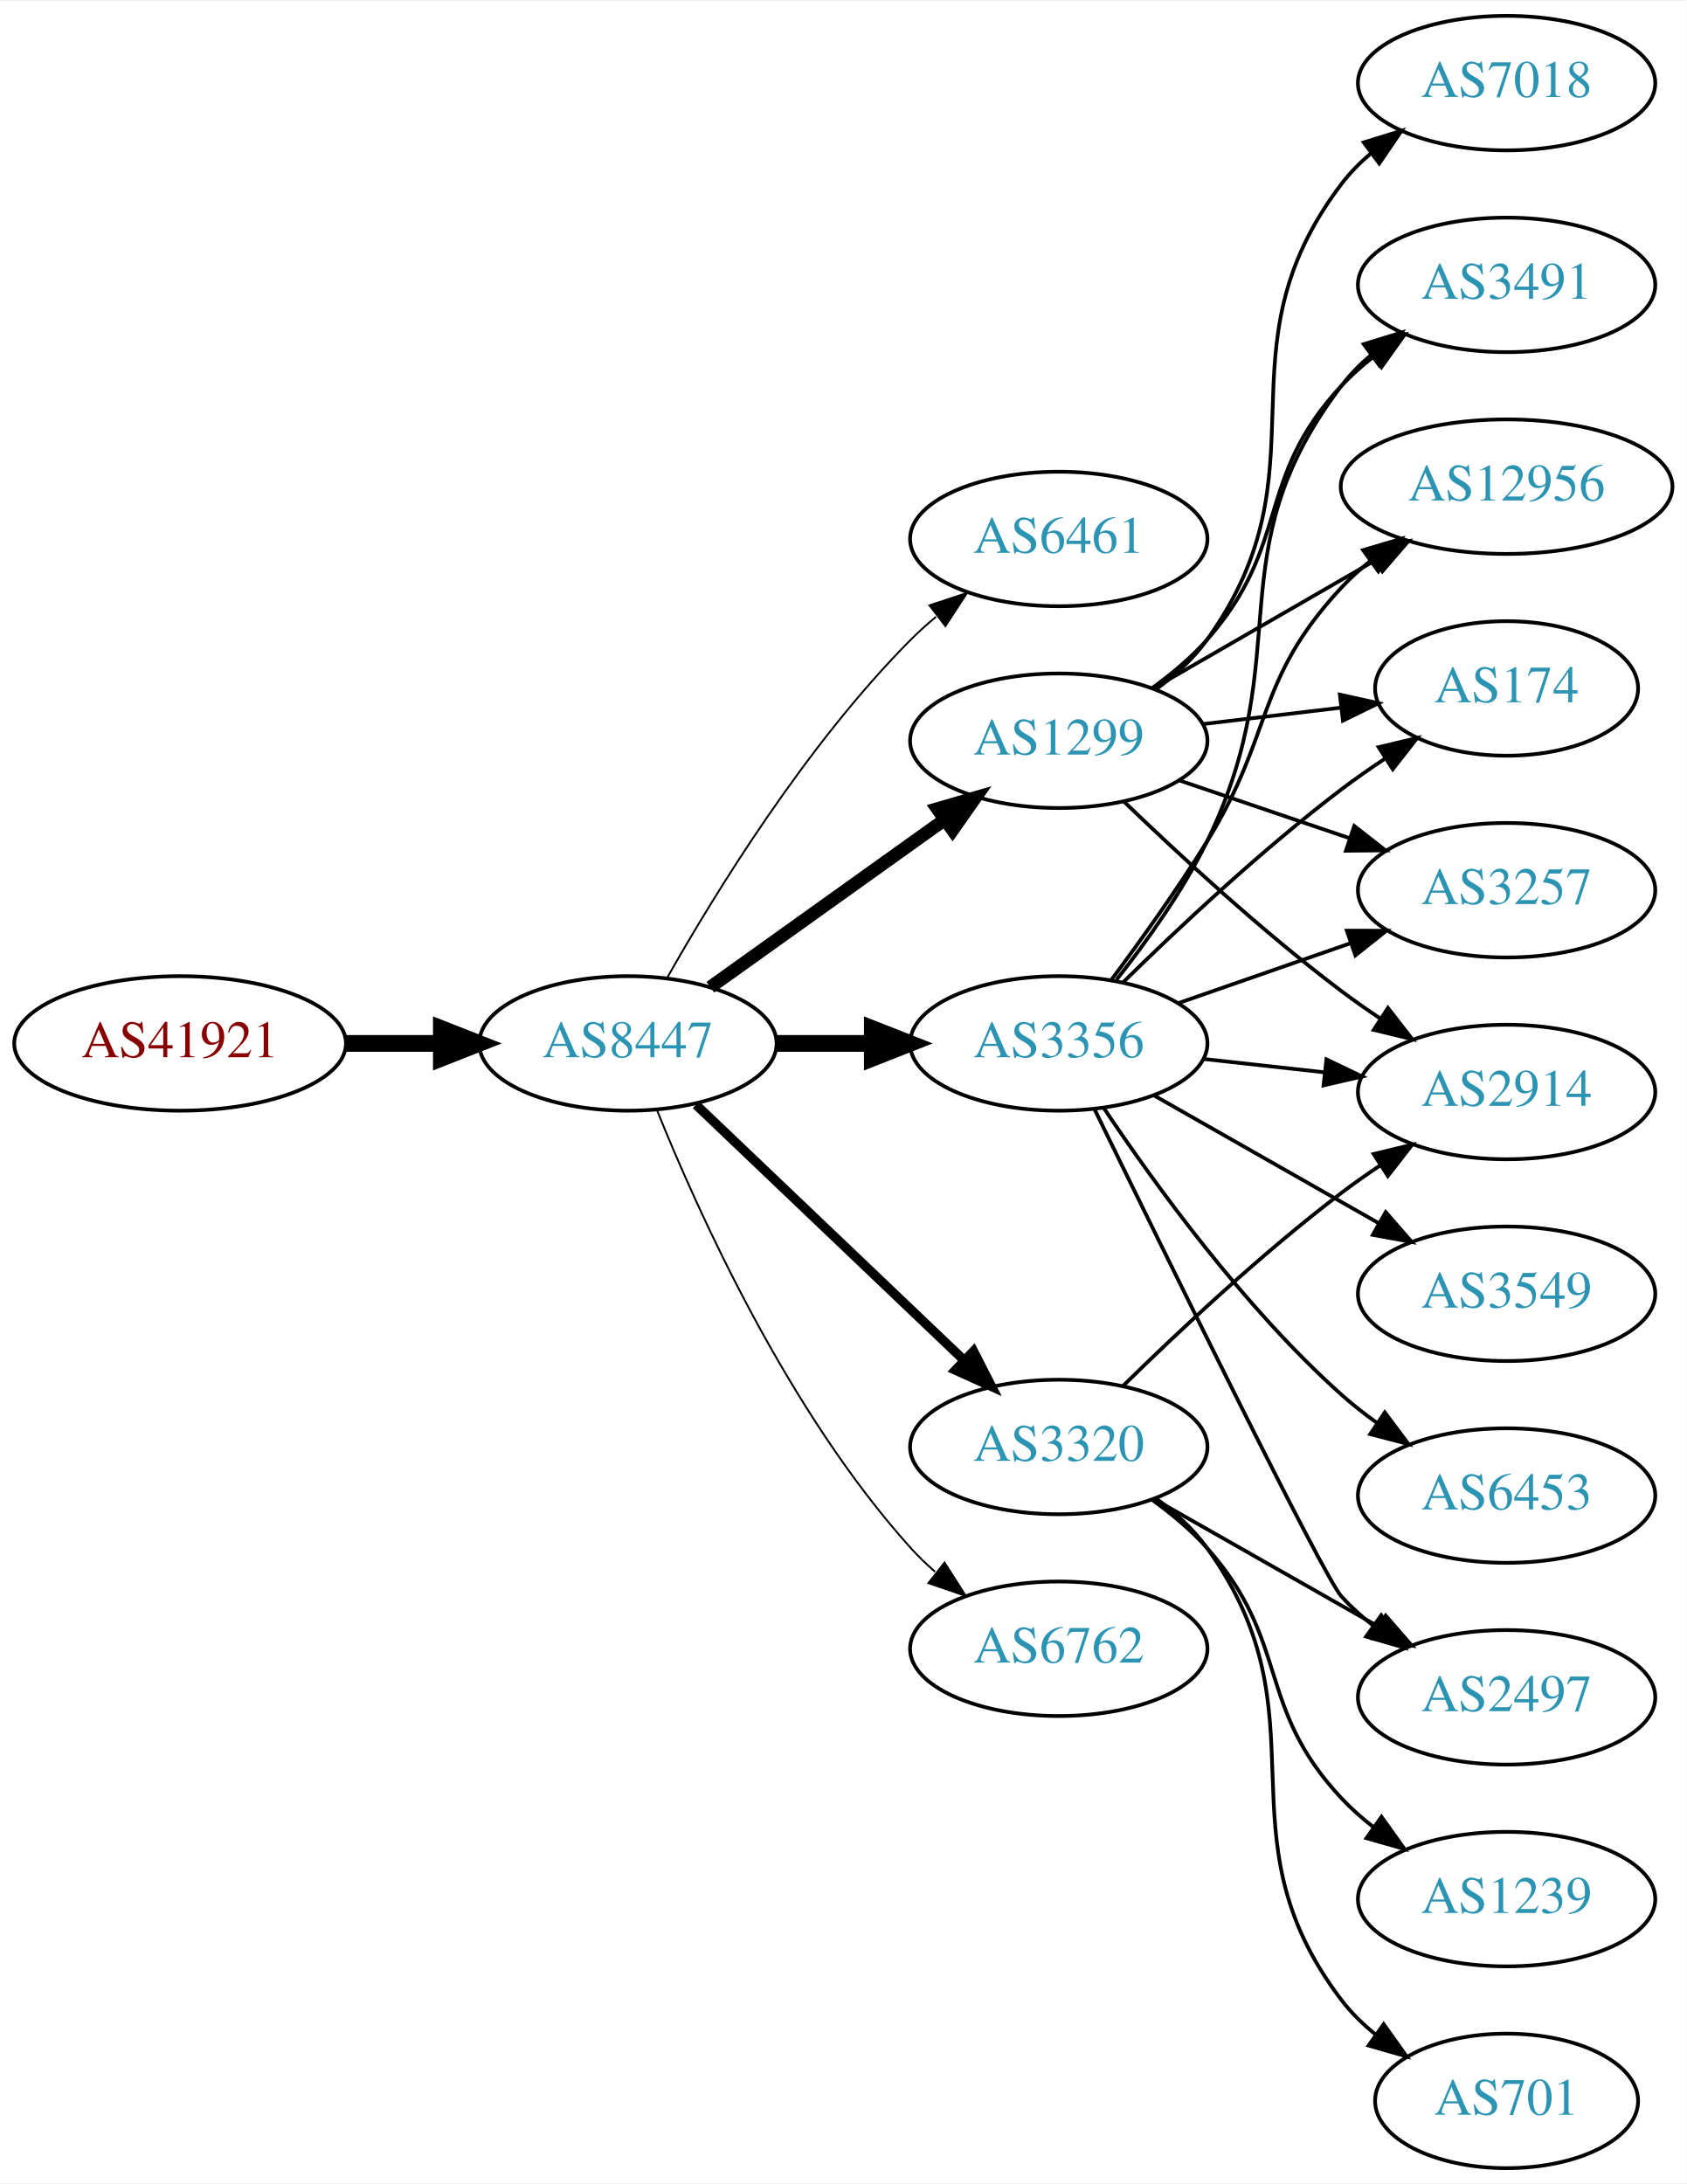
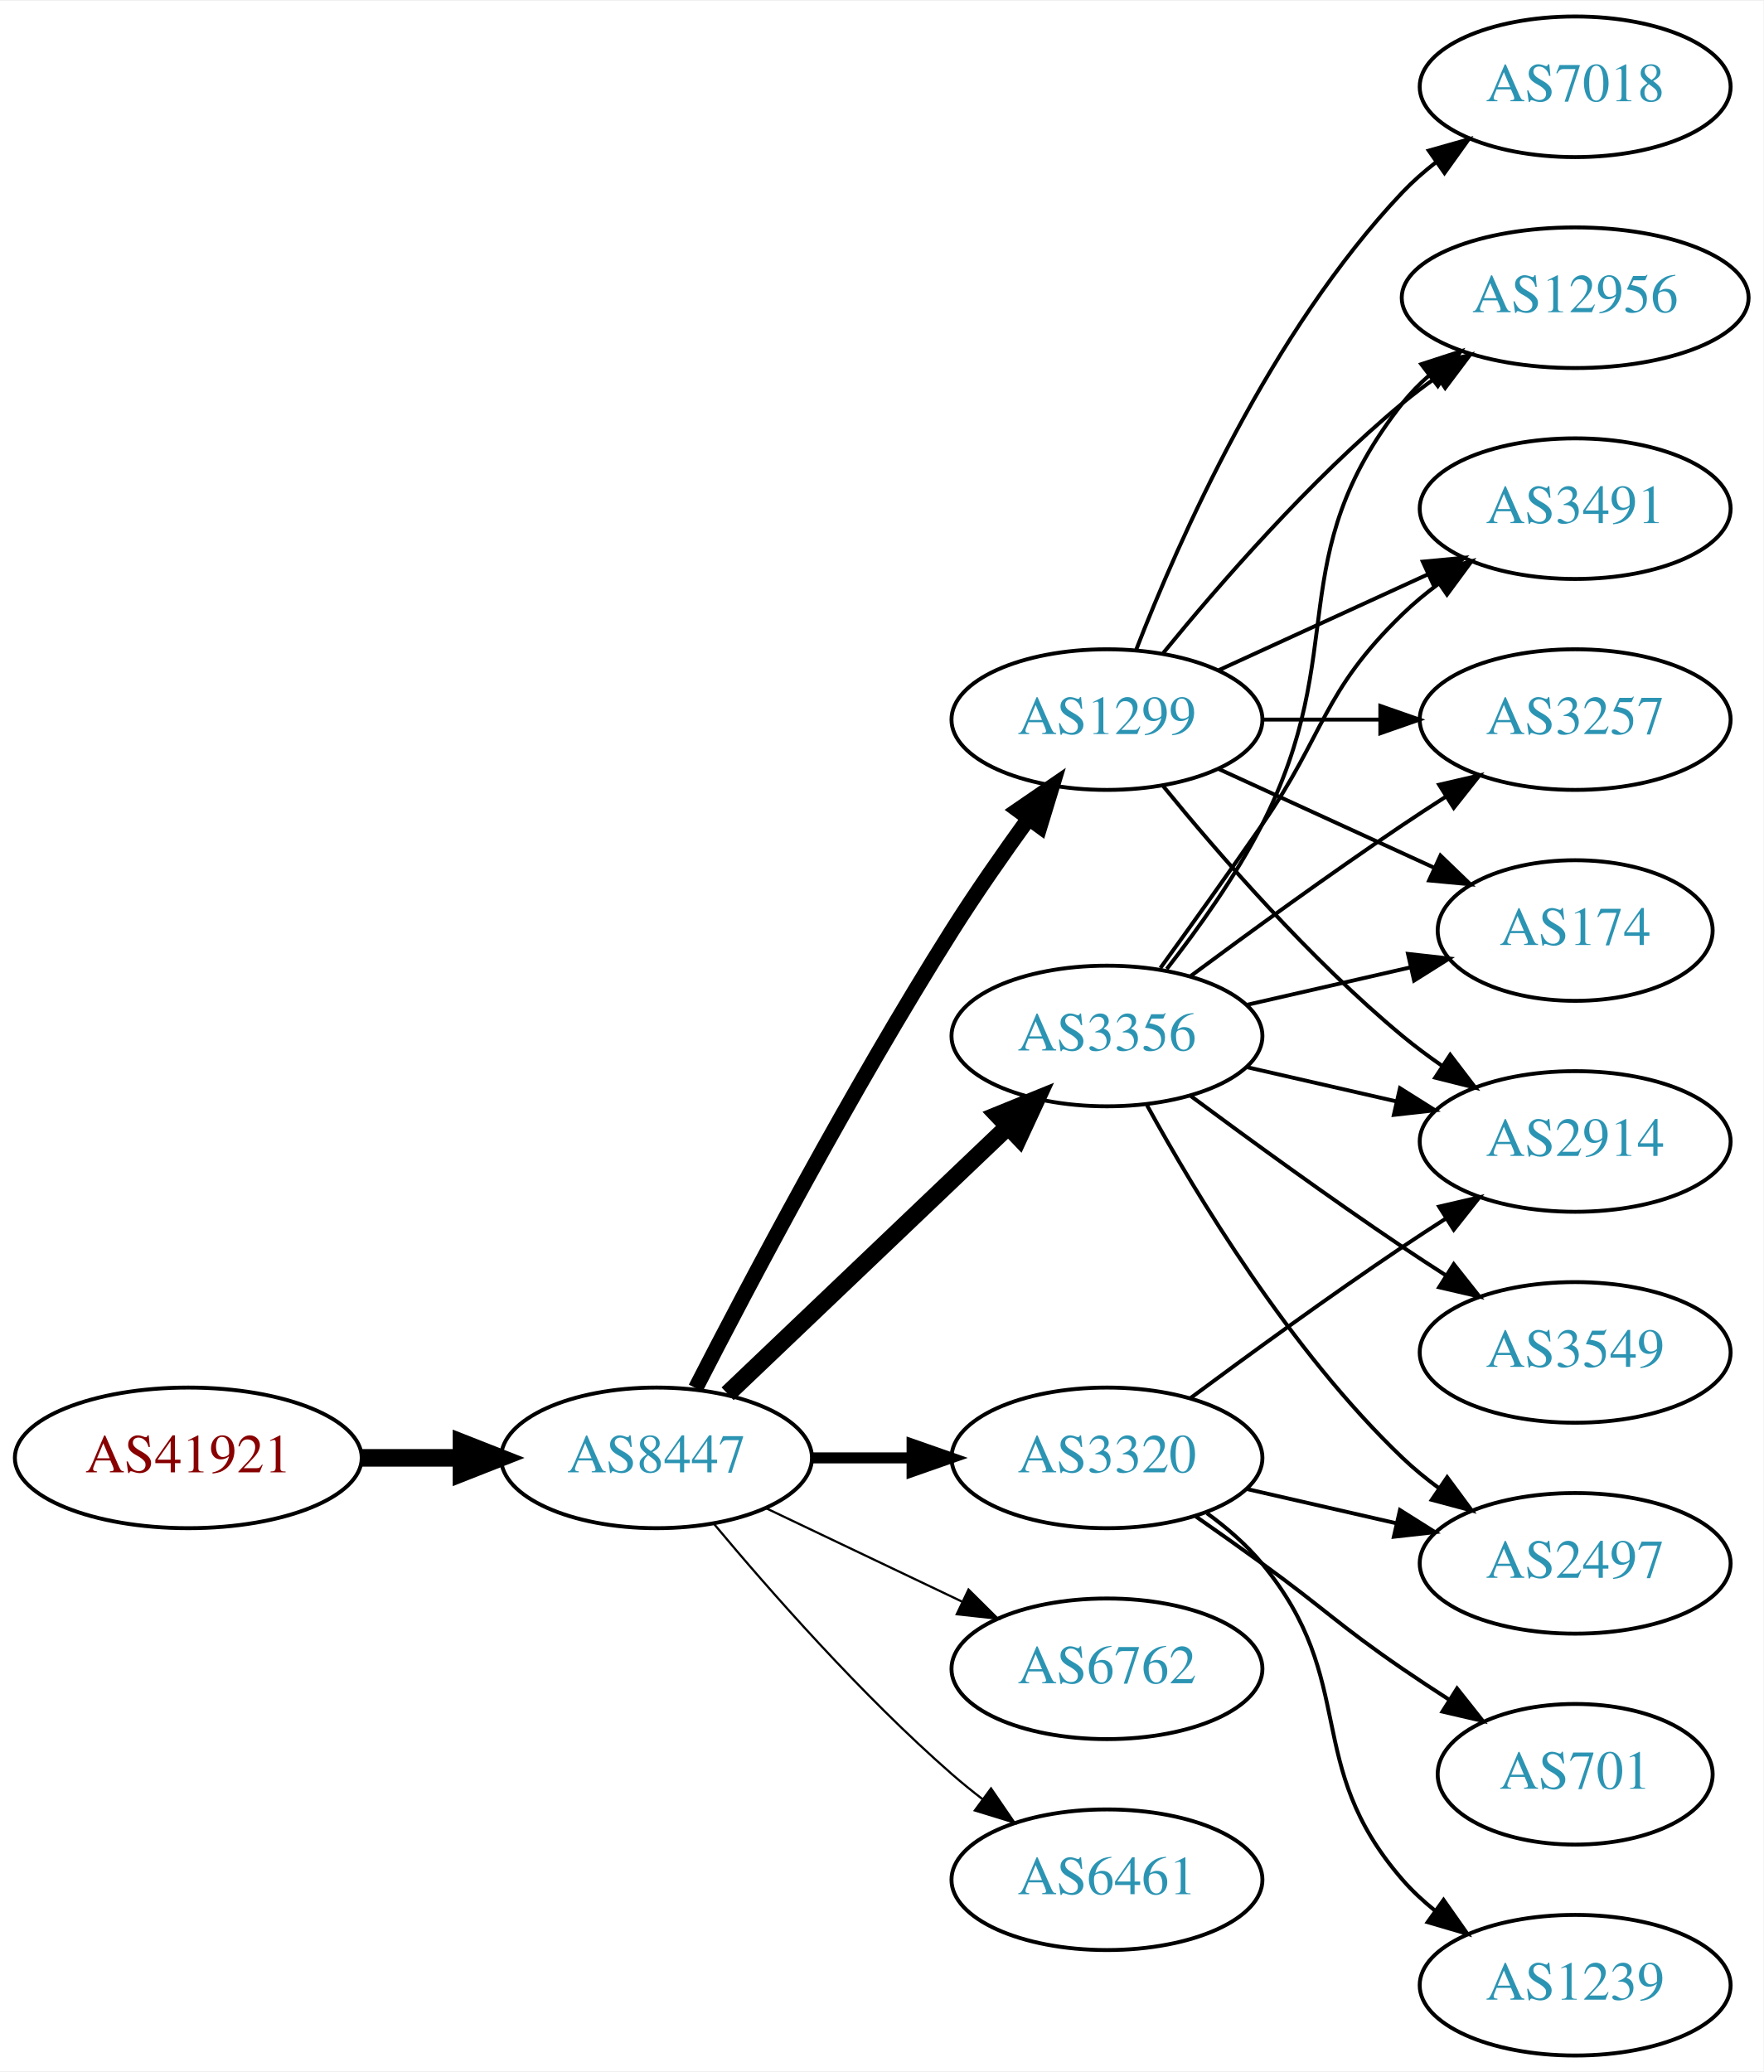
- <svg xmlns="http://www.w3.org/2000/svg" xmlns:xlink="http://www.w3.org/1999/xlink" width="451pt" height="584pt" viewBox="0.00 0.00 451.37 584.00">
-   <g id="graph0" class="graph" transform="scale(1 1) rotate(0) translate(4 580)">
-     <polygon fill="white" stroke="none" points="-4,4 -4,-580 447.37,-580 447.37,4 -4,4" />
+ <svg xmlns="http://www.w3.org/2000/svg" xmlns:xlink="http://www.w3.org/1999/xlink" width="451pt" height="530pt" viewBox="0.00 0.00 451.37 530.00">
+   <g id="graph0" class="graph" transform="scale(1 1) rotate(0) translate(4 526)">
+     <polygon fill="white" stroke="none" points="-4,4 -4,-526 447.37,-526 447.37,4 -4,4" />
    <g id="node1" class="node">
      <g id="a_node1">
        <a xlink:href="/asn/41921" xlink:title="AS41921 ~ B&amp;R Industrial Automation GmbH [AT]">
-           <ellipse fill="#ffffff" stroke="black" cx="44.196" cy="-301" rx="44.393" ry="18" />
-           <text text-anchor="middle" x="44.196" y="-297.3" font-family="Times,serif" font-size="14.00" fill="#880000">AS41921</text>
+           <ellipse fill="#ffffff" stroke="black" cx="44.196" cy="-153" rx="44.393" ry="18" />
+           <text text-anchor="middle" x="44.196" y="-149.3" font-family="Times,serif" font-size="14.00" fill="#880000">AS41921</text>
        </a>
      </g>
    </g>
    <g id="node2" class="node">
      <g id="a_node2">
        <a xlink:href="/asn/8447" xlink:title="AS8447 ~ A1 Telekom Austria AG [AT]">
-           <ellipse fill="#ffffff" stroke="black" cx="164.039" cy="-301" rx="39.794" ry="18" />
-           <text text-anchor="middle" x="164.039" y="-297.3" font-family="Times,serif" font-size="14.00" fill="#2c94b3">AS8447</text>
+           <ellipse fill="#ffffff" stroke="black" cx="164.039" cy="-153" rx="39.794" ry="18" />
+           <text text-anchor="middle" x="164.039" y="-149.3" font-family="Times,serif" font-size="14.00" fill="#2c94b3">AS8447</text>
        </a>
      </g>
    </g>
    <g id="edge1" class="edge">
-       <path fill="none" stroke="black" stroke-width="4.5" d="M88.407,-301C96.72,-301 105.482,-301 113.965,-301" />
-       <polygon fill="black" stroke="black" stroke-width="4.5" points="114.123,-304.938 124.123,-301 114.123,-297.063 114.123,-304.938" />
+       <path fill="none" stroke="black" stroke-width="4.5" d="M88.407,-153C96.72,-153 105.482,-153 113.965,-153" />
+       <polygon fill="black" stroke="black" stroke-width="4.5" points="114.123,-156.938 124.123,-153 114.123,-149.063 114.123,-156.938" />
    </g>
    <g id="node3" class="node">
      <g id="a_node3">
-         <a xlink:href="/asn/6461" xlink:title="AS6461 ~ Zayo Bandwidth [US]">
-           <ellipse fill="#ffffff" stroke="black" cx="279.332" cy="-436" rx="39.794" ry="18" />
-           <text text-anchor="middle" x="279.332" y="-432.3" font-family="Times,serif" font-size="14.00" fill="#2c94b3">AS6461</text>
+         <a xlink:href="/asn/1299" xlink:title="AS1299 ~ Telia Carrier [EU]">
+           <ellipse fill="#ffffff" stroke="black" cx="279.332" cy="-342" rx="39.794" ry="18" />
+           <text text-anchor="middle" x="279.332" y="-338.3" font-family="Times,serif" font-size="14.00" fill="#2c94b3">AS1299</text>
        </a>
      </g>
    </g>
    <g id="edge2" class="edge">
-       <path fill="none" stroke="black" stroke-width="0.5" d="M174.498,-318.49C187.28,-341.096 211.712,-380.886 239.685,-409 241.796,-411.121 244.092,-413.188 246.477,-415.171" />
-       <polygon fill="black" stroke="black" stroke-width="0.5" points="244.73,-418.242 254.793,-421.556 248.993,-412.69 244.73,-418.242" />
+       <path fill="none" stroke="black" stroke-width="3.938" d="M174.065,-170.852C187.501,-197.055 213.95,-247.237 239.685,-288 245.748,-297.604 252.868,-307.813 259.333,-316.739" />
+       <polygon fill="black" stroke="black" stroke-width="3.938" points="256.54,-318.848 265.276,-324.843 262.185,-314.709 256.54,-318.848" />
    </g>
    <g id="node4" class="node">
      <g id="a_node4">
-         <a xlink:href="/asn/3356" xlink:title="AS3356 ~ Level 3 Parent, LLC [US]">
-           <ellipse fill="#ffffff" stroke="black" cx="279.332" cy="-301" rx="39.794" ry="18" />
-           <text text-anchor="middle" x="279.332" y="-297.3" font-family="Times,serif" font-size="14.00" fill="#2c94b3">AS3356</text>
+         <a xlink:href="/asn/3320" xlink:title="AS3320 ~ DTAG [DE]">
+           <ellipse fill="#ffffff" stroke="black" cx="279.332" cy="-153" rx="39.794" ry="18" />
+           <text text-anchor="middle" x="279.332" y="-149.3" font-family="Times,serif" font-size="14.00" fill="#2c94b3">AS3320</text>
        </a>
      </g>
    </g>
    <g id="edge3" class="edge">
-       <path fill="none" stroke="black" stroke-width="4.5" d="M203.711,-301C211.914,-301 220.678,-301 229.21,-301" />
-       <polygon fill="black" stroke="black" stroke-width="4.5" points="229.449,-304.938 239.449,-301 229.449,-297.063 229.449,-304.938" />
+       <path fill="none" stroke="black" stroke-width="2.812" d="M203.711,-153C211.914,-153 220.678,-153 229.21,-153" />
+       <polygon fill="black" stroke="black" stroke-width="2.812" points="229.449,-156.5 239.449,-153 229.449,-149.5 229.449,-156.5" />
    </g>
    <g id="node5" class="node">
      <g id="a_node5">
-         <a xlink:href="/asn/1299" xlink:title="AS1299 ~ Telia Carrier [EU]">
-           <ellipse fill="#ffffff" stroke="black" cx="279.332" cy="-382" rx="39.794" ry="18" />
-           <text text-anchor="middle" x="279.332" y="-378.3" font-family="Times,serif" font-size="14.00" fill="#2c94b3">AS1299</text>
+         <a xlink:href="/asn/3356" xlink:title="AS3356 ~ Level 3 Parent, LLC [US]">
+           <ellipse fill="#ffffff" stroke="black" cx="279.332" cy="-261" rx="39.794" ry="18" />
+           <text text-anchor="middle" x="279.332" y="-257.3" font-family="Times,serif" font-size="14.00" fill="#2c94b3">AS3356</text>
        </a>
      </g>
    </g>
    <g id="edge4" class="edge">
-       <path fill="none" stroke="black" stroke-width="3.5" d="M186.083,-316.046C203.697,-328.639 229.036,-346.755 248.701,-360.816" />
-       <polygon fill="black" stroke="black" stroke-width="3.5" points="246.845,-363.791 257.016,-366.76 250.917,-358.097 246.845,-363.791" />
+       <path fill="none" stroke="black" stroke-width="4.5" d="M182.245,-169.403C201.321,-187.587 232.241,-217.063 253.838,-237.651" />
+       <polygon fill="black" stroke="black" stroke-width="4.5" points="251.379,-240.747 261.334,-244.797 256.813,-235.047 251.379,-240.747" />
    </g>
    <g id="node6" class="node">
      <g id="a_node6">
-         <a xlink:href="/asn/3320" xlink:title="AS3320 ~ DTAG [DE]">
-           <ellipse fill="#ffffff" stroke="black" cx="279.332" cy="-193" rx="39.794" ry="18" />
-           <text text-anchor="middle" x="279.332" y="-189.3" font-family="Times,serif" font-size="14.00" fill="#2c94b3">AS3320</text>
+         <a xlink:href="/asn/6762" xlink:title="AS6762 ~ TELECOM ITALIA SPARKLE S.p.A. [IT]">
+           <ellipse fill="#ffffff" stroke="black" cx="279.332" cy="-99" rx="39.794" ry="18" />
+           <text text-anchor="middle" x="279.332" y="-95.3" font-family="Times,serif" font-size="14.00" fill="#2c94b3">AS6762</text>
        </a>
      </g>
    </g>
    <g id="edge5" class="edge">
-       <path fill="none" stroke="black" stroke-width="2.5" d="M182.245,-284.597C201.321,-266.413 232.241,-236.937 253.838,-216.349" />
-       <polygon fill="black" stroke="black" stroke-width="2.5" points="256.511,-218.637 261.334,-209.203 251.681,-213.57 256.511,-218.637" />
+       <path fill="none" stroke="black" stroke-width="0.562" d="M192.175,-140.066C207.169,-132.919 225.99,-123.948 242.213,-116.215" />
+       <polygon fill="black" stroke="black" stroke-width="0.562" points="243.895,-119.291 251.417,-111.829 240.884,-112.972 243.895,-119.291" />
    </g>
    <g id="node7" class="node">
      <g id="a_node7">
-         <a xlink:href="/asn/6762" xlink:title="AS6762 ~ TELECOM ITALIA SPARKLE S.p.A. [IT]">
-           <ellipse fill="#ffffff" stroke="black" cx="279.332" cy="-139" rx="39.794" ry="18" />
-           <text text-anchor="middle" x="279.332" y="-135.3" font-family="Times,serif" font-size="14.00" fill="#2c94b3">AS6762</text>
+         <a xlink:href="/asn/6461" xlink:title="AS6461 ~ Zayo Bandwidth [US]">
+           <ellipse fill="#ffffff" stroke="black" cx="279.332" cy="-45" rx="39.794" ry="18" />
+           <text text-anchor="middle" x="279.332" y="-41.3" font-family="Times,serif" font-size="14.00" fill="#2c94b3">AS6461</text>
        </a>
      </g>
    </g>
    <g id="edge6" class="edge">
-       <path fill="none" stroke="black" stroke-width="0.5" d="M171.786,-283.213C182.837,-255.757 206.891,-202.422 239.685,-166 241.688,-163.776 243.906,-161.637 246.239,-159.603" />
-       <polygon fill="black" stroke="black" stroke-width="0.5" points="248.769,-162.065 254.458,-153.127 244.437,-156.567 248.769,-162.065" />
+       <path fill="none" stroke="black" stroke-width="0.562" d="M178.669,-136.183C192.951,-119.071 216.498,-92.255 239.685,-72 242.151,-69.846 244.789,-67.706 247.487,-65.628" />
+       <polygon fill="black" stroke="black" stroke-width="0.562" points="249.66,-68.375 255.641,-59.63 245.512,-62.736 249.66,-68.375" />
    </g>
    <g id="node8" class="node">
      <g id="a_node8">
+         <a xlink:href="/asn/12956" xlink:title="AS12956 ~ TELXIUS [ES]">
+           <ellipse fill="#ffffff" stroke="black" cx="399.174" cy="-450" rx="44.393" ry="18" />
+           <text text-anchor="middle" x="399.174" y="-446.3" font-family="Times,serif" font-size="14.00" fill="#2c94b3">AS12956</text>
+         </a>
+       </g>
+     </g>
+     <g id="edge7" class="edge">
+       <path fill="none" stroke="black" d="M293.751,-359.065C307.865,-376.375 331.28,-403.345 354.978,-423 357.716,-425.271 360.659,-427.494 363.677,-429.63" />
+       <polygon fill="black" stroke="black" points="362.009,-432.725 372.266,-435.379 365.903,-426.908 362.009,-432.725" />
+     </g>
+     <g id="node9" class="node">
+       <g id="a_node9">
+         <a xlink:href="/asn/2914" xlink:title="AS2914 ~ NTT America, Inc. [US]">
+           <ellipse fill="#ffffff" stroke="black" cx="399.174" cy="-234" rx="39.794" ry="18" />
+           <text text-anchor="middle" x="399.174" y="-230.3" font-family="Times,serif" font-size="14.00" fill="#2c94b3">AS2914</text>
+         </a>
+       </g>
+     </g>
+     <g id="edge8" class="edge">
+       <path fill="none" stroke="black" d="M293.751,-324.935C307.865,-307.625 331.28,-280.655 354.978,-261 358.194,-258.332 361.695,-255.73 365.265,-253.259" />
+       <polygon fill="black" stroke="black" points="367.189,-256.183 373.622,-247.764 363.343,-250.334 367.189,-256.183" />
+     </g>
+     <g id="node10" class="node">
+       <g id="a_node10">
+         <a xlink:href="/asn/3491" xlink:title="AS3491 ~ PCCW Global, Inc. [US]">
+           <ellipse fill="#ffffff" stroke="black" cx="399.174" cy="-396" rx="39.794" ry="18" />
+           <text text-anchor="middle" x="399.174" y="-392.3" font-family="Times,serif" font-size="14.00" fill="#2c94b3">AS3491</text>
+         </a>
+       </g>
+     </g>
+     <g id="edge9" class="edge">
+       <path fill="none" stroke="black" d="M307.96,-354.661C323.917,-361.973 344.188,-371.261 361.471,-379.181" />
+       <polygon fill="black" stroke="black" points="360.169,-382.435 370.718,-383.419 363.085,-376.071 360.169,-382.435" />
+     </g>
+     <g id="node11" class="node">
+       <g id="a_node11">
        <a xlink:href="/asn/3257" xlink:title="AS3257 ~ GTT [DE]">
          <ellipse fill="#ffffff" stroke="black" cx="399.174" cy="-342" rx="39.794" ry="18" />
          <text text-anchor="middle" x="399.174" y="-338.3" font-family="Times,serif" font-size="14.00" fill="#2c94b3">AS3257</text>
        </a>
      </g>
    </g>
-     <g id="edge7" class="edge">
-       <path fill="none" stroke="black" d="M311.293,-311.772C325.39,-316.677 342.266,-322.548 357.38,-327.807" />
-       <polygon fill="black" stroke="black" points="356.415,-331.177 367.01,-331.157 358.715,-324.566 356.415,-331.177" />
-     </g>
-     <g id="node9" class="node">
-       <g id="a_node9">
-         <a xlink:href="/asn/3491" xlink:title="AS3491 ~ PCCW Global, Inc. [US]">
-           <ellipse fill="#ffffff" stroke="black" cx="399.174" cy="-504" rx="39.794" ry="18" />
-           <text text-anchor="middle" x="399.174" y="-500.3" font-family="Times,serif" font-size="14.00" fill="#2c94b3">AS3491</text>
-         </a>
-       </g>
-     </g>
-     <g id="edge8" class="edge">
-       <path fill="none" stroke="black" d="M294.801,-318.054C302.844,-328.239 312.506,-341.739 318.978,-355 343.774,-405.805 320.785,-431.979 354.978,-477 357.251,-479.993 359.96,-482.737 362.898,-485.231" />
-       <polygon fill="black" stroke="black" points="360.938,-488.135 371.064,-491.251 365.092,-482.5 360.938,-488.135" />
-     </g>
-     <g id="node10" class="node">
-       <g id="a_node10">
-         <a xlink:href="/asn/2914" xlink:title="AS2914 ~ NTT America, Inc. [US]">
-           <ellipse fill="#ffffff" stroke="black" cx="399.174" cy="-288" rx="39.794" ry="18" />
-           <text text-anchor="middle" x="399.174" y="-284.3" font-family="Times,serif" font-size="14.00" fill="#2c94b3">AS2914</text>
-         </a>
-       </g>
-     </g>
-     <g id="edge9" class="edge">
-       <path fill="none" stroke="black" d="M317.942,-296.851C328.253,-295.713 339.57,-294.465 350.37,-293.274" />
-       <polygon fill="black" stroke="black" points="350.961,-296.73 360.517,-292.154 350.194,-289.772 350.961,-296.73" />
-     </g>
-     <g id="node11" class="node">
-       <g id="a_node11">
-         <a xlink:href="/asn/12956" xlink:title="AS12956 ~ TELXIUS [ES]">
-           <ellipse fill="#ffffff" stroke="black" cx="399.174" cy="-450" rx="44.393" ry="18" />
-           <text text-anchor="middle" x="399.174" y="-446.3" font-family="Times,serif" font-size="14.00" fill="#2c94b3">AS12956</text>
-         </a>
-       </g>
-     </g>
    <g id="edge10" class="edge">
-       <path fill="none" stroke="black" d="M293.472,-318.105C301.25,-328.529 311.093,-342.255 318.978,-355 336.969,-384.081 331.68,-397.968 354.978,-423 357.339,-425.537 359.99,-427.93 362.786,-430.163" />
-       <polygon fill="black" stroke="black" points="360.769,-433.024 370.93,-436.023 364.857,-427.342 360.769,-433.024" />
+       <path fill="none" stroke="black" d="M319.244,-342C328.798,-342 339.147,-342 349.11,-342" />
+       <polygon fill="black" stroke="black" points="349.302,-345.5 359.302,-342 349.302,-338.5 349.302,-345.5" />
    </g>
    <g id="node12" class="node">
      <g id="a_node12">
-         <a xlink:href="/asn/3549" xlink:title="AS3549 ~ Level 3 Parent, LLC [US]">
-           <ellipse fill="#ffffff" stroke="black" cx="399.174" cy="-234" rx="39.794" ry="18" />
-           <text text-anchor="middle" x="399.174" y="-230.3" font-family="Times,serif" font-size="14.00" fill="#2c94b3">AS3549</text>
+         <a xlink:href="/asn/174" xlink:title="AS174 ~ Cogent Communications [US]">
+           <ellipse fill="#ffffff" stroke="black" cx="399.174" cy="-288" rx="35.194" ry="18" />
+           <text text-anchor="middle" x="399.174" y="-284.3" font-family="Times,serif" font-size="14.00" fill="#2c94b3">AS174</text>
        </a>
      </g>
    </g>
    <g id="edge11" class="edge">
-       <path fill="none" stroke="black" d="M304.749,-287.118C322.208,-277.191 345.909,-263.716 365.069,-252.822" />
-       <polygon fill="black" stroke="black" points="366.825,-255.85 373.788,-247.865 363.365,-249.765 366.825,-255.85" />
+       <path fill="none" stroke="black" d="M307.96,-329.339C324.377,-321.817 345.358,-312.202 362.955,-304.139" />
+       <polygon fill="black" stroke="black" points="364.7,-307.189 372.332,-299.842 361.783,-300.826 364.7,-307.189" />
    </g>
    <g id="node13" class="node">
      <g id="a_node13">
-         <a xlink:href="/asn/174" xlink:title="AS174 ~ Cogent Communications [US]">
-           <ellipse fill="#ffffff" stroke="black" cx="399.174" cy="-396" rx="35.194" ry="18" />
-           <text text-anchor="middle" x="399.174" y="-392.3" font-family="Times,serif" font-size="14.00" fill="#2c94b3">AS174</text>
+         <a xlink:href="/asn/7018" xlink:title="AS7018 ~ AT&amp;T Services, Inc. [US]">
+           <ellipse fill="#ffffff" stroke="black" cx="399.174" cy="-504" rx="39.794" ry="18" />
+           <text text-anchor="middle" x="399.174" y="-500.3" font-family="Times,serif" font-size="14.00" fill="#2c94b3">AS7018</text>
        </a>
      </g>
    </g>
    <g id="edge12" class="edge">
-       <path fill="none" stroke="black" d="M296.48,-317.296C311.116,-331.671 333.605,-352.795 354.978,-369 358.645,-371.78 362.605,-374.546 366.589,-377.187" />
-       <polygon fill="black" stroke="black" points="364.933,-380.283 375.241,-382.731 368.709,-374.389 364.933,-380.283" />
+       <path fill="none" stroke="black" d="M286.855,-359.994C297.605,-387.728 321.262,-441.429 354.978,-477 357.564,-479.728 360.481,-482.294 363.55,-484.677" />
+       <polygon fill="black" stroke="black" points="361.704,-487.658 371.898,-490.543 365.728,-481.93 361.704,-487.658" />
+     </g>
+     <g id="edge15" class="edge">
+       <path fill="none" stroke="black" d="M300.662,-168.277C315.524,-179.304 336.269,-194.407 354.978,-207 358.527,-209.389 362.277,-211.839 366.026,-214.242" />
+       <polygon fill="black" stroke="black" points="364.352,-217.325 374.674,-219.712 368.094,-211.409 364.352,-217.325" />
    </g>
    <g id="node14" class="node">
      <g id="a_node14">
+         <a xlink:href="/asn/701" xlink:title="AS701 ~ UUNET [US]">
+           <ellipse fill="#ffffff" stroke="black" cx="399.174" cy="-72" rx="35.194" ry="18" />
+           <text text-anchor="middle" x="399.174" y="-68.3" font-family="Times,serif" font-size="14.00" fill="#2c94b3">AS701</text>
+         </a>
+       </g>
+     </g>
+     <g id="edge13" class="edge">
+       <path fill="none" stroke="black" d="M302.089,-137.991C307.623,-134.121 313.542,-129.936 318.978,-126 335.178,-114.271 338.483,-110.311 354.978,-99 358.773,-96.398 362.81,-93.738 366.833,-91.151" />
+       <polygon fill="black" stroke="black" points="368.94,-93.96 375.521,-85.657 365.199,-88.044 368.94,-93.96" />
+     </g>
+     <g id="node15" class="node">
+       <g id="a_node15">
        <a xlink:href="/asn/2497" xlink:title="AS2497 ~ Internet Initiative Japan Inc. [JP]">
          <ellipse fill="#ffffff" stroke="black" cx="399.174" cy="-126" rx="39.794" ry="18" />
          <text text-anchor="middle" x="399.174" y="-122.3" font-family="Times,serif" font-size="14.00" fill="#2c94b3">AS2497</text>
        </a>
      </g>
    </g>
-     <g id="edge13" class="edge">
-       <path fill="none" stroke="black" d="M288.928,-283.33C307.51,-245.221 350.141,-158.301 354.978,-153 357.511,-150.223 360.394,-147.625 363.441,-145.221" />
-       <polygon fill="black" stroke="black" points="365.623,-147.964 371.759,-139.327 361.576,-142.253 365.623,-147.964" />
-     </g>
-     <g id="node15" class="node">
-       <g id="a_node15">
-         <a xlink:href="/asn/6453" xlink:title="AS6453 ~ TATA COMMUNICATIONS (AMERICA) INC [US]">
-           <ellipse fill="#ffffff" stroke="black" cx="399.174" cy="-180" rx="39.794" ry="18" />
-           <text text-anchor="middle" x="399.174" y="-176.3" font-family="Times,serif" font-size="14.00" fill="#2c94b3">AS6453</text>
-         </a>
-       </g>
-     </g>
    <g id="edge14" class="edge">
-       <path fill="none" stroke="black" d="M291.474,-283.583C304.881,-263.518 328.87,-230.325 354.978,-207 357.936,-204.358 361.182,-201.813 364.527,-199.412" />
-       <polygon fill="black" stroke="black" points="366.58,-202.249 372.93,-193.768 362.677,-196.438 366.58,-202.249" />
-     </g>
-     <g id="edge17" class="edge">
-       <path fill="none" stroke="black" d="M311.602,-371.386C325.585,-366.639 342.256,-360.981 357.218,-355.902" />
-       <polygon fill="black" stroke="black" points="358.413,-359.192 366.758,-352.664 356.163,-352.564 358.413,-359.192" />
-     </g>
-     <g id="edge16" class="edge">
-       <path fill="none" stroke="black" d="M304.268,-396.071C309.51,-399.842 314.75,-404.217 318.978,-409 341.628,-434.62 331.68,-451.968 354.978,-477 357.539,-479.751 360.44,-482.333 363.498,-484.726" />
-       <polygon fill="black" stroke="black" points="361.643,-487.701 371.832,-490.606 365.678,-481.981 361.643,-487.701" />
-     </g>
-     <g id="edge18" class="edge">
-       <path fill="none" stroke="black" d="M296.809,-365.691C311.477,-351.551 333.827,-330.914 354.978,-315 358.317,-312.488 361.895,-309.983 365.51,-307.568" />
-       <polygon fill="black" stroke="black" points="367.416,-310.504 373.917,-302.138 363.618,-304.624 367.416,-310.504" />
-     </g>
-     <g id="edge19" class="edge">
-       <path fill="none" stroke="black" d="M304.463,-395.925C321.67,-405.854 345.043,-419.341 364.142,-430.362" />
-       <polygon fill="black" stroke="black" points="362.443,-433.422 372.853,-435.389 365.941,-427.359 362.443,-433.422" />
-     </g>
-     <g id="edge15" class="edge">
-       <path fill="none" stroke="black" d="M317.942,-386.468C329.612,-387.855 342.57,-389.394 354.61,-390.824" />
-       <polygon fill="black" stroke="black" points="354.554,-394.342 364.897,-392.047 355.38,-387.391 354.554,-394.342" />
+       <path fill="none" stroke="black" d="M315.051,-145.045C327.051,-142.296 340.672,-139.175 353.364,-136.267" />
+       <polygon fill="black" stroke="black" points="354.33,-139.636 363.296,-133.991 352.767,-132.813 354.33,-139.636" />
    </g>
    <g id="node16" class="node">
      <g id="a_node16">
-         <a xlink:href="/asn/7018" xlink:title="AS7018 ~ AT&amp;T Services, Inc. [US]">
-           <ellipse fill="#ffffff" stroke="black" cx="399.174" cy="-558" rx="39.794" ry="18" />
-           <text text-anchor="middle" x="399.174" y="-554.3" font-family="Times,serif" font-size="14.00" fill="#2c94b3">AS7018</text>
-         </a>
-       </g>
+         <a xlink:href="/asn/1239" xlink:title="AS1239 ~ Sprint [US]">
+           <ellipse fill="#ffffff" stroke="black" cx="399.174" cy="-18" rx="39.794" ry="18" />
+           <text text-anchor="middle" x="399.174" y="-14.3" font-family="Times,serif" font-size="14.00" fill="#2c94b3">AS1239</text>
+         </a>
+       </g>
+     </g>
+     <g id="edge16" class="edge">
+       <path fill="none" stroke="black" d="M304.912,-138.844C310.007,-135.128 315.02,-130.799 318.978,-126 344.043,-95.606 329.144,-74.742 354.978,-45 357.443,-42.162 360.28,-39.523 363.297,-37.094" />
+       <polygon fill="black" stroke="black" points="365.484,-39.833 371.575,-31.164 361.408,-34.142 365.484,-39.833" />
+     </g>
+     <g id="edge19" class="edge">
+       <path fill="none" stroke="black" d="M294.628,-278.14C302.614,-288.353 312.276,-301.853 318.978,-315 341.958,-360.077 323.679,-383.246 354.978,-423 357.002,-425.571 359.344,-427.963 361.868,-430.174" />
+       <polygon fill="black" stroke="black" points="359.782,-432.984 369.858,-436.261 364.025,-427.416 359.782,-432.984" />
+     </g>
+     <g id="edge18" class="edge">
+       <path fill="none" stroke="black" d="M315.051,-253.045C327.051,-250.296 340.672,-247.175 353.364,-244.267" />
+       <polygon fill="black" stroke="black" points="354.33,-247.636 363.296,-241.991 352.767,-240.813 354.33,-247.636" />
+     </g>
+     <g id="edge21" class="edge">
+       <path fill="none" stroke="black" d="M293.011,-278.406C300.626,-288.937 310.459,-302.67 318.978,-315 335.374,-338.731 334.285,-348.906 354.978,-369 357.823,-371.763 360.997,-374.386 364.297,-376.834" />
+       <polygon fill="black" stroke="black" points="362.414,-379.786 372.645,-382.538 366.363,-374.006 362.414,-379.786" />
    </g>
    <g id="edge20" class="edge">
-       <path fill="none" stroke="black" d="M305.392,-395.787C310.461,-399.521 315.344,-403.952 318.978,-409 352.008,-454.881 320.785,-485.979 354.978,-531 357.251,-533.993 359.96,-536.737 362.898,-539.231" />
-       <polygon fill="black" stroke="black" points="360.938,-542.135 371.064,-545.251 365.092,-536.5 360.938,-542.135" />
+       <path fill="none" stroke="black" d="M300.662,-276.277C315.524,-287.304 336.269,-302.407 354.978,-315 358.527,-317.389 362.277,-319.839 366.026,-322.242" />
+       <polygon fill="black" stroke="black" points="364.352,-325.325 374.674,-327.712 368.094,-319.409 364.352,-325.325" />
+     </g>
+     <g id="edge17" class="edge">
+       <path fill="none" stroke="black" d="M315.051,-268.955C328.143,-271.955 343.166,-275.396 356.806,-278.522" />
+       <polygon fill="black" stroke="black" points="356.384,-282.016 366.914,-280.838 357.948,-275.193 356.384,-282.016" />
    </g>
    <g id="edge23" class="edge">
-       <path fill="none" stroke="black" d="M296.48,-209.296C311.116,-223.671 333.605,-244.795 354.978,-261 358.308,-263.525 361.88,-266.037 365.492,-268.456" />
-       <polygon fill="black" stroke="black" points="363.597,-271.399 373.895,-273.892 367.399,-265.522 363.597,-271.399" />
-     </g>
-     <g id="edge22" class="edge">
-       <path fill="none" stroke="black" d="M304.749,-179.118C322.208,-169.191 345.909,-155.716 365.069,-144.822" />
-       <polygon fill="black" stroke="black" points="366.825,-147.85 373.788,-139.865 363.365,-141.765 366.825,-147.85" />
+       <path fill="none" stroke="black" d="M289.573,-243.287C302.118,-220.439 326.295,-180.389 354.978,-153 357.846,-150.261 361.035,-147.653 364.344,-145.215" />
+       <polygon fill="black" stroke="black" points="366.407,-148.044 372.704,-139.523 362.468,-142.258 366.407,-148.044" />
    </g>
    <g id="node17" class="node">
      <g id="a_node17">
-         <a xlink:href="/asn/701" xlink:title="AS701 ~ UUNET [US]">
-           <ellipse fill="#ffffff" stroke="black" cx="399.174" cy="-18" rx="35.194" ry="18" />
-           <text text-anchor="middle" x="399.174" y="-14.3" font-family="Times,serif" font-size="14.00" fill="#2c94b3">AS701</text>
-         </a>
-       </g>
-     </g>
-     <g id="edge21" class="edge">
-       <path fill="none" stroke="black" d="M305.384,-179.207C310.453,-175.473 315.338,-171.044 318.978,-166 351.81,-120.502 320.993,-89.644 354.978,-45 357.569,-41.596 360.724,-38.514 364.136,-35.755" />
-       <polygon fill="black" stroke="black" points="366.275,-38.529 372.422,-29.9 362.235,-32.812 366.275,-38.529" />
-     </g>
-     <g id="node18" class="node">
-       <g id="a_node18">
-         <a xlink:href="/asn/1239" xlink:title="AS1239 ~ Sprint [US]">
-           <ellipse fill="#ffffff" stroke="black" cx="399.174" cy="-72" rx="39.794" ry="18" />
-           <text text-anchor="middle" x="399.174" y="-68.3" font-family="Times,serif" font-size="14.00" fill="#2c94b3">AS1239</text>
-         </a>
-       </g>
-     </g>
-     <g id="edge24" class="edge">
-       <path fill="none" stroke="black" d="M304.247,-178.91C309.49,-175.14 314.735,-170.77 318.978,-166 341.446,-140.743 331.872,-123.674 354.978,-99 357.547,-96.257 360.454,-93.68 363.515,-91.29" />
-       <polygon fill="black" stroke="black" points="365.695,-94.036 371.854,-85.415 361.663,-88.313 365.695,-94.036" />
+         <a xlink:href="/asn/3549" xlink:title="AS3549 ~ Level 3 Parent, LLC [US]">
+           <ellipse fill="#ffffff" stroke="black" cx="399.174" cy="-180" rx="39.794" ry="18" />
+           <text text-anchor="middle" x="399.174" y="-176.3" font-family="Times,serif" font-size="14.00" fill="#2c94b3">AS3549</text>
+         </a>
+       </g>
+     </g>
+     <g id="edge22" class="edge">
+       <path fill="none" stroke="black" d="M300.662,-245.723C315.524,-234.696 336.269,-219.593 354.978,-207 358.527,-204.611 362.277,-202.161 366.026,-199.758" />
+       <polygon fill="black" stroke="black" points="368.094,-202.591 374.674,-194.288 364.352,-196.675 368.094,-202.591" />
    </g>
  </g>
</svg>
